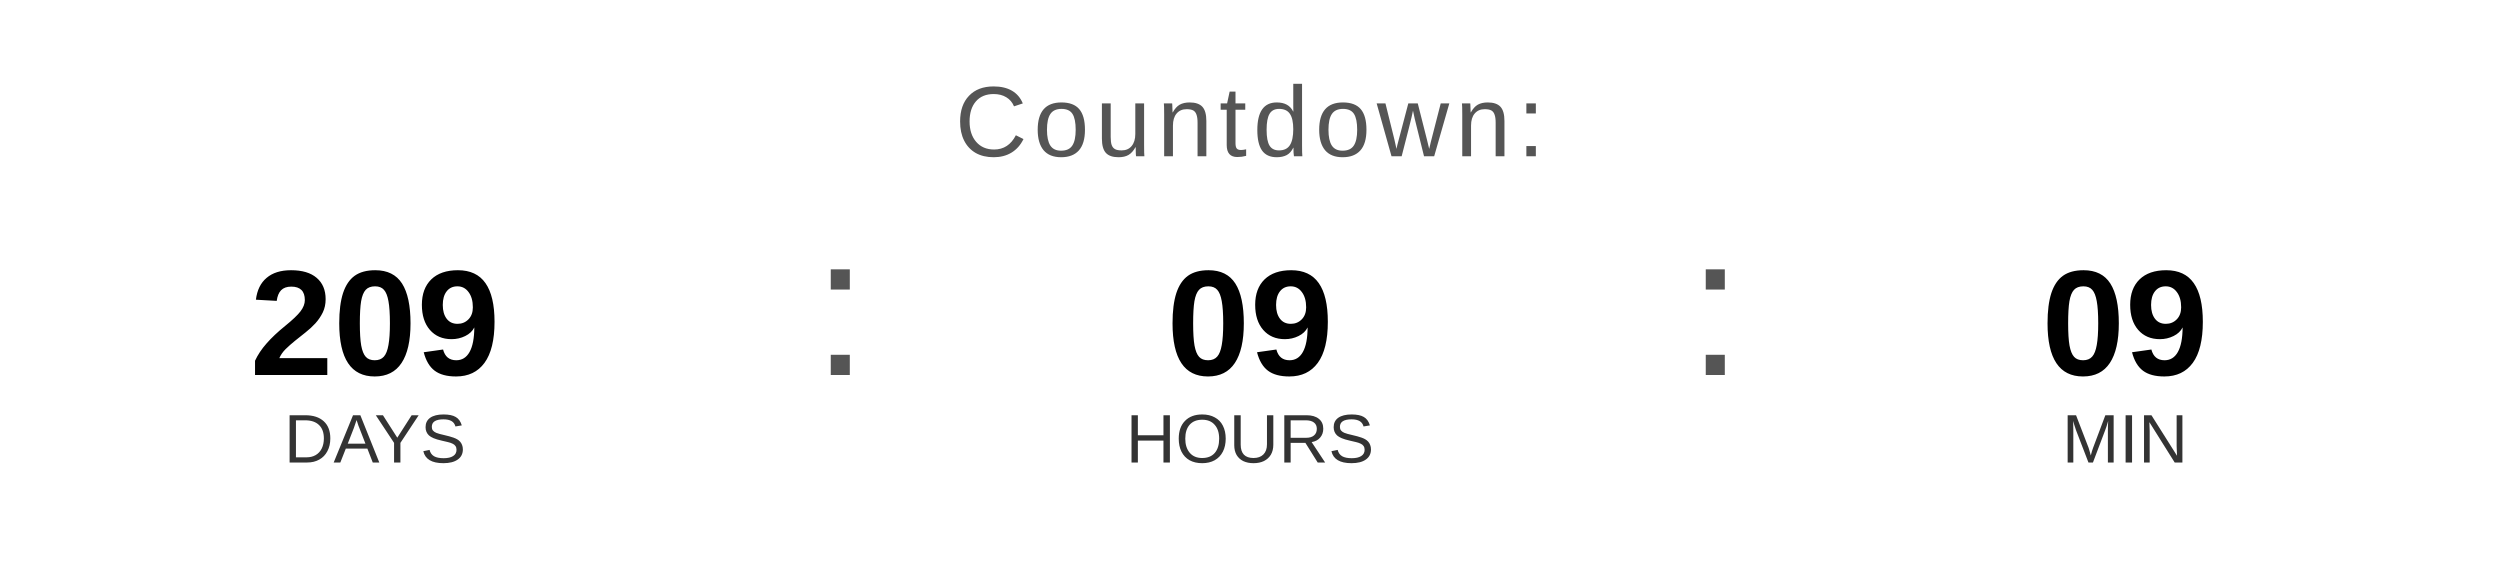
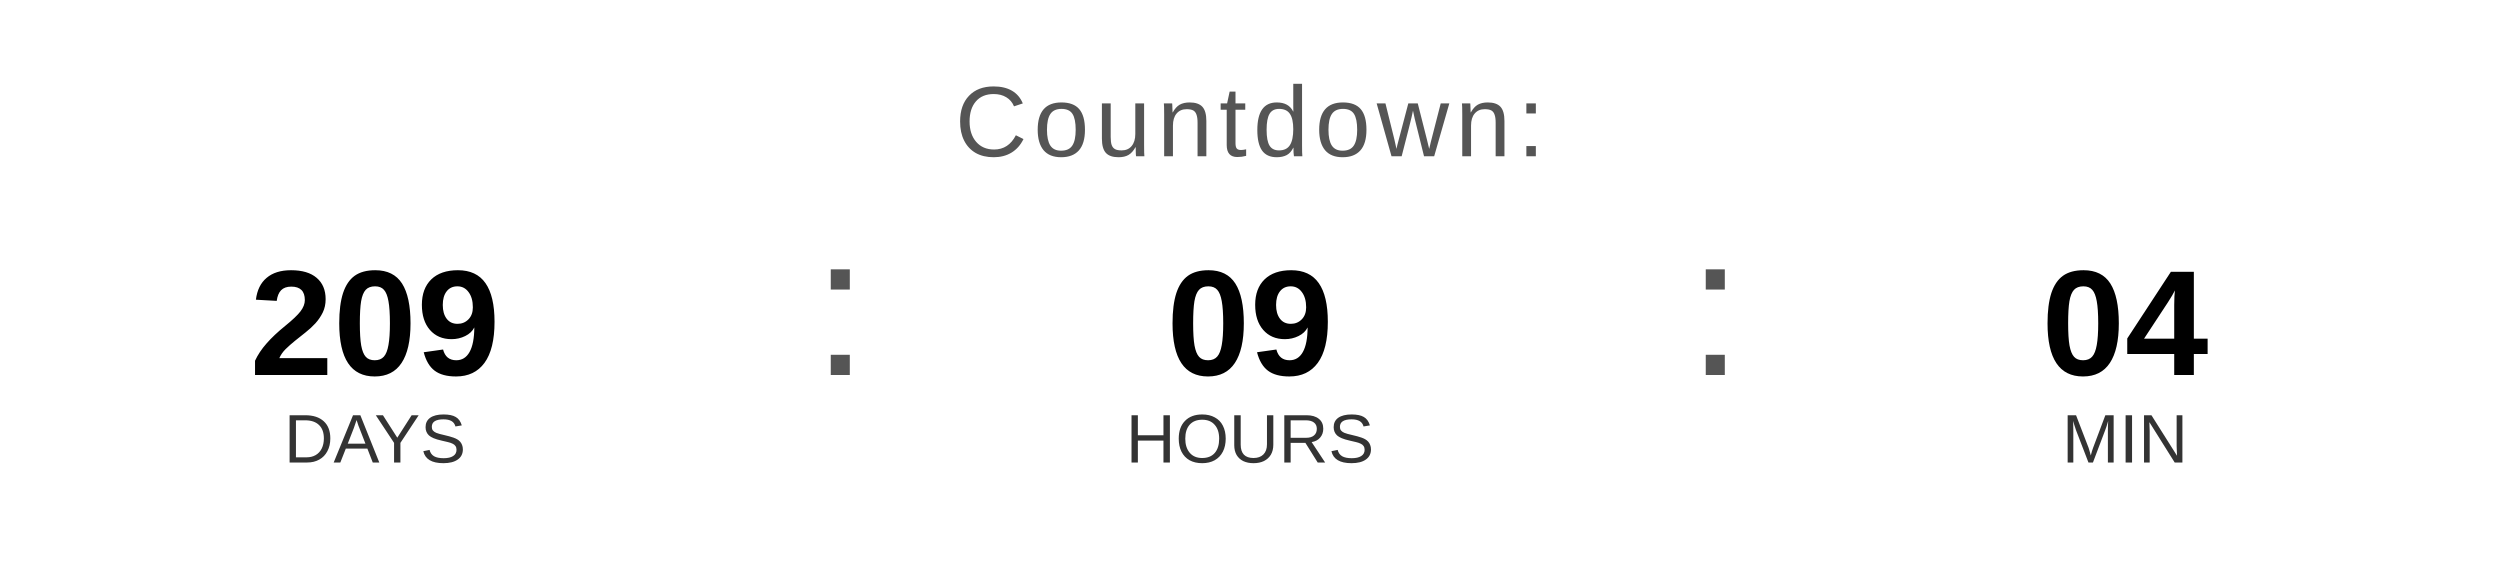
<svg xmlns="http://www.w3.org/2000/svg" width="400" height="90" viewBox="0 0 400 90">
  <text x="200" y="25" font-family="Arial, Helvetica, sans-serif" font-size="16" fill="#555555" text-anchor="middle" letter-spacing="1">
    Countdown:
  </text>
  <text x="60" y="60" font-family="Arial, Helvetica, sans-serif" font-size="24" font-weight="bold" fill="#000000" text-anchor="middle">209</text>
  <text x="60" y="74" font-family="Arial, Helvetica, sans-serif" font-size="11" fill="#333333" text-anchor="middle">DAYS</text>
  <text x="130" y="60" font-family="Arial, sans-serif" font-size="32" fill="#555555">:</text>
  <text x="200" y="60" font-family="Arial, Helvetica, sans-serif" font-size="24" font-weight="bold" fill="#000000" text-anchor="middle">09</text>
  <text x="200" y="74" font-family="Arial, Helvetica, sans-serif" font-size="11" fill="#333333" text-anchor="middle">HOURS</text>
  <text x="270" y="60" font-family="Arial, sans-serif" font-size="32" fill="#555555">:</text>
-   <text x="340" y="60" font-family="Arial, Helvetica, sans-serif" font-size="24" font-weight="bold" fill="#000000" text-anchor="middle">09</text>
+   <text x="340" y="60" font-family="Arial, Helvetica, sans-serif" font-size="24" font-weight="bold" fill="#000000" text-anchor="middle">04</text>
  <text x="340" y="74" font-family="Arial, Helvetica, sans-serif" font-size="11" fill="#333333" text-anchor="middle">MIN</text>
</svg>
